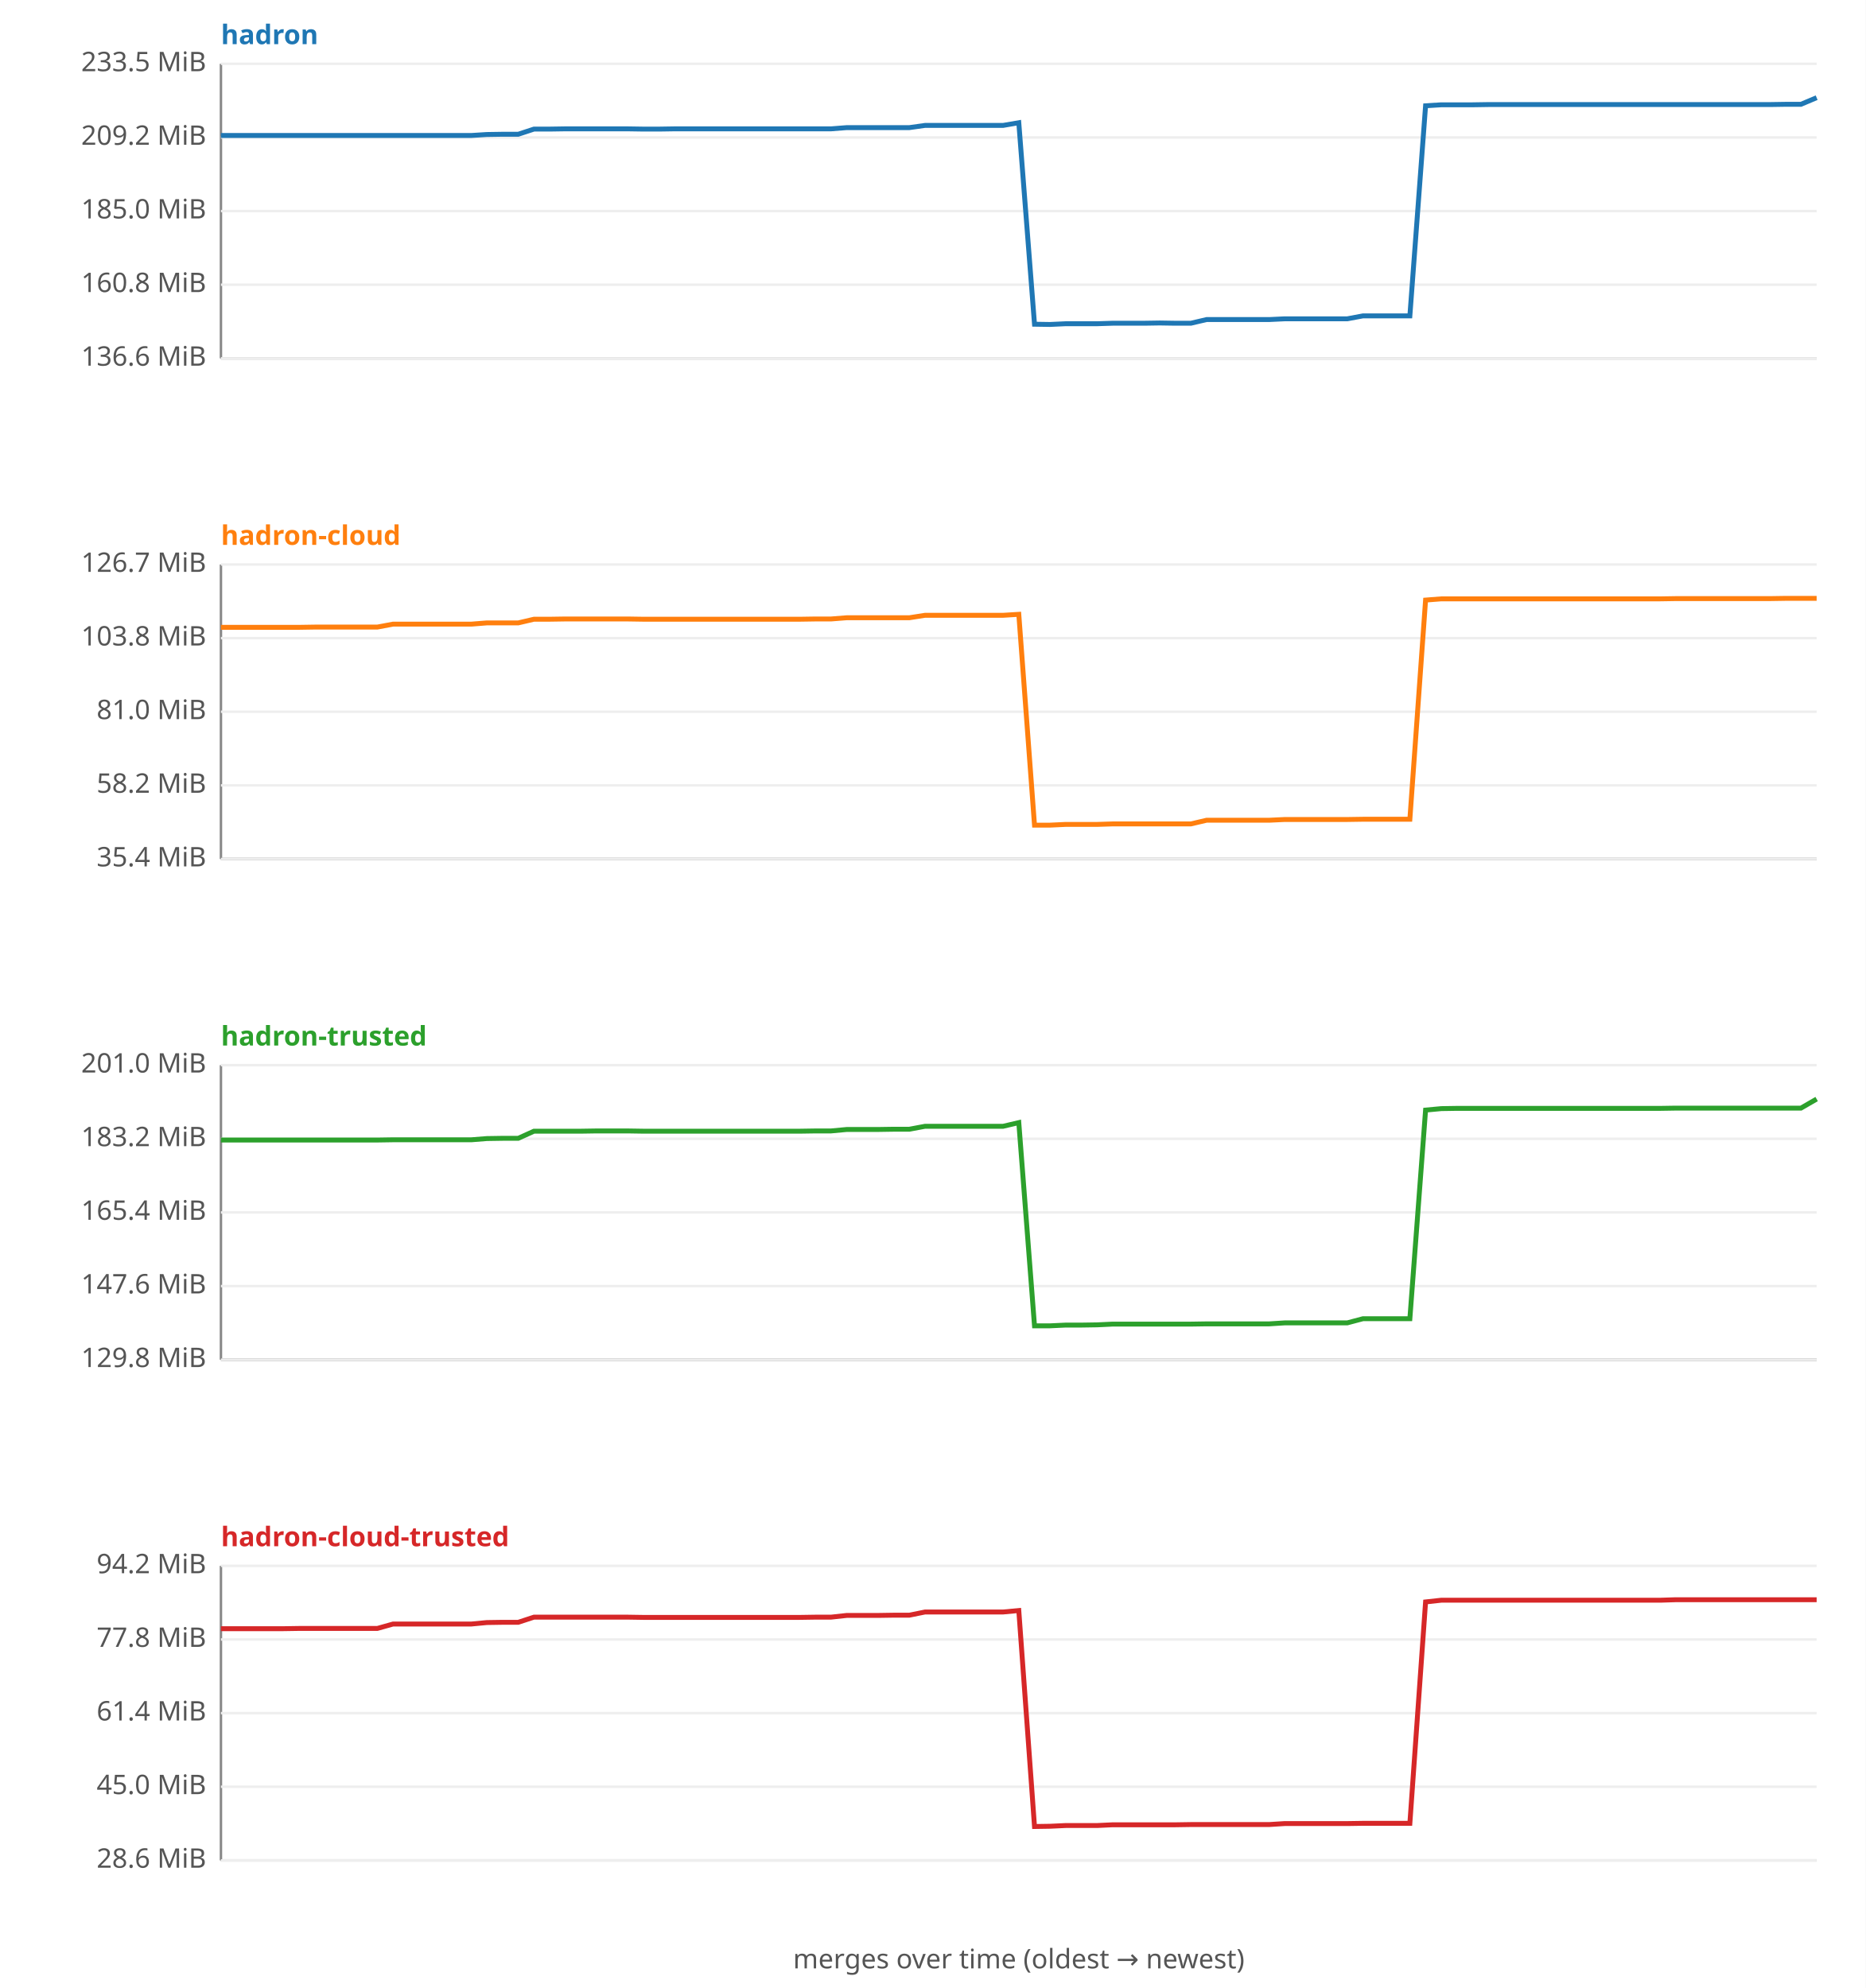
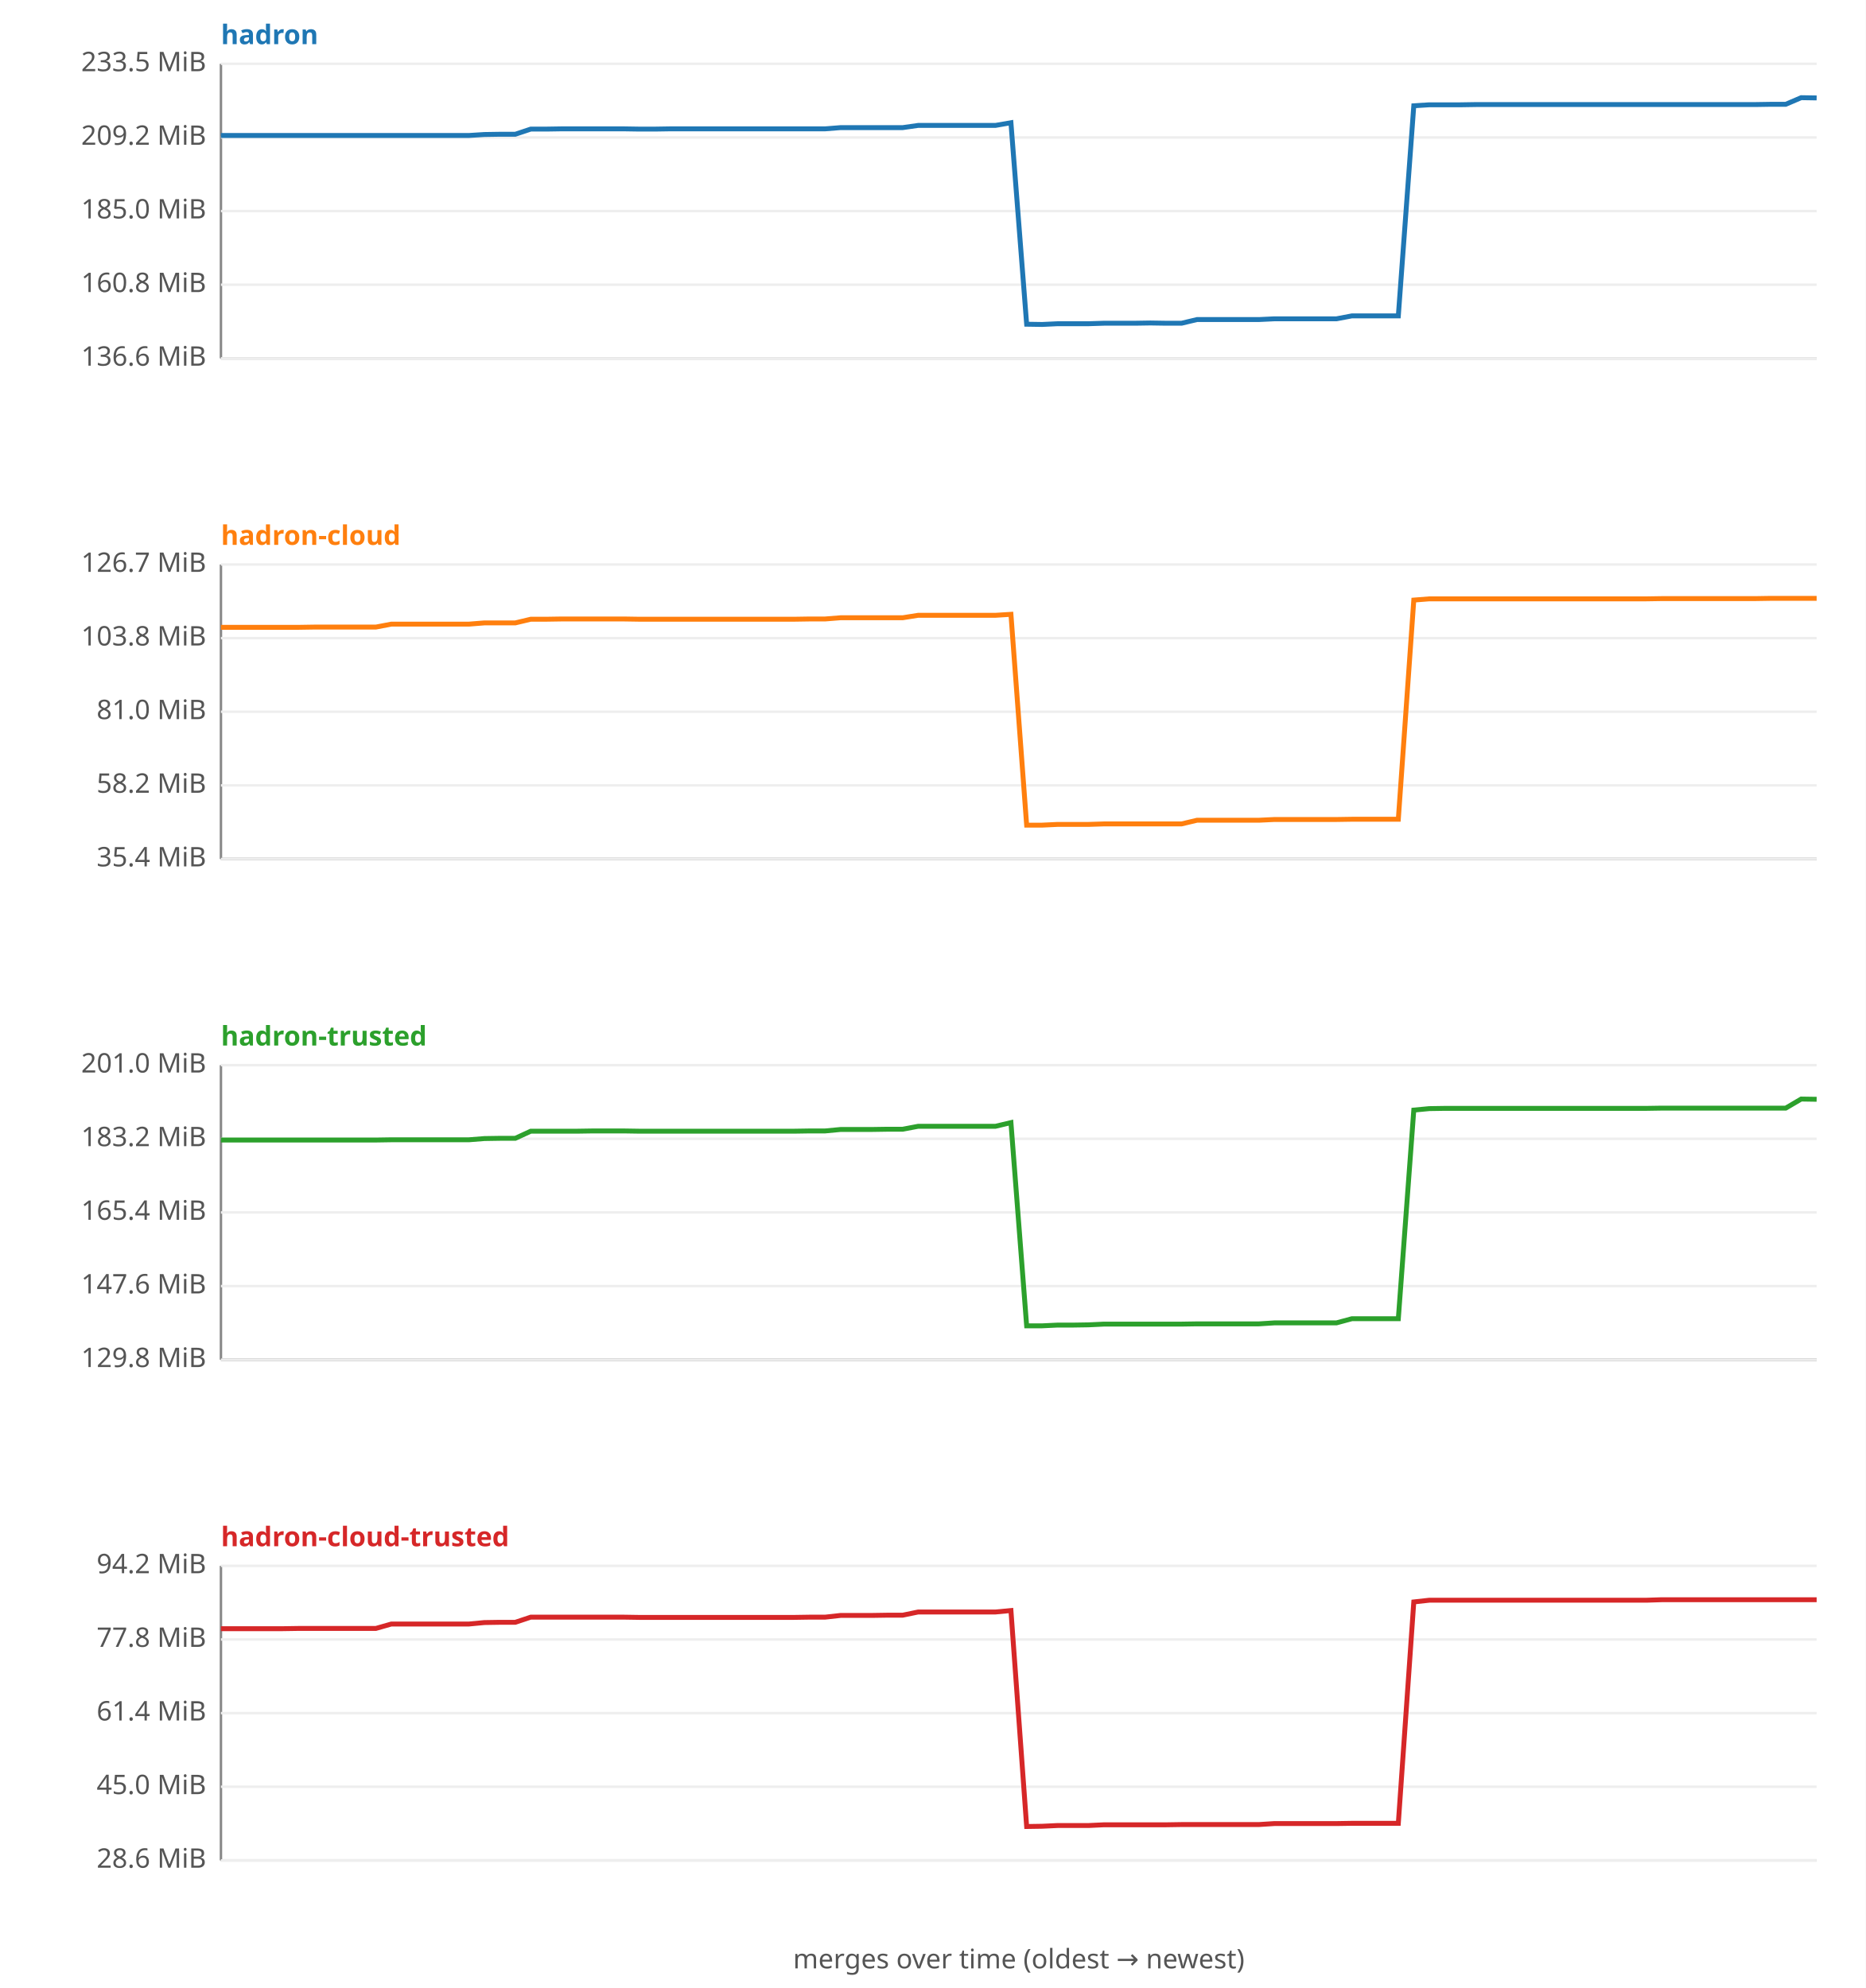
<svg xmlns="http://www.w3.org/2000/svg" width="760" height="810" viewBox="0 0 760 810" font-family="sans-serif" font-size="11">
  <rect width="760" height="810" fill="#ffffff" />
  <text x="90" y="18" fill="#1f77b4" font-weight="bold">hadron</text>
  <line x1="90" y1="26" x2="90" y2="146" stroke="#888" />
  <line x1="90" y1="146" x2="740" y2="146" stroke="#888" />
  <line x1="90" y1="146.0" x2="740" y2="146.0" stroke="#eee" />
  <text x="84" y="149.0" text-anchor="end" fill="#555">136.6 MiB</text>
  <line x1="90" y1="116.0" x2="740" y2="116.0" stroke="#eee" />
  <text x="84" y="119.0" text-anchor="end" fill="#555">160.8 MiB</text>
  <line x1="90" y1="86.0" x2="740" y2="86.0" stroke="#eee" />
  <text x="84" y="89.0" text-anchor="end" fill="#555">185.0 MiB</text>
  <line x1="90" y1="56.0" x2="740" y2="56.0" stroke="#eee" />
  <text x="84" y="59.0" text-anchor="end" fill="#555">209.2 MiB</text>
  <line x1="90" y1="26.0" x2="740" y2="26.0" stroke="#eee" />
  <text x="84" y="29.0" text-anchor="end" fill="#555">233.5 MiB</text>
-   <polyline fill="none" stroke="#1f77b4" stroke-width="2" points="90.0,55.2 96.4,55.2 102.7,55.2 109.1,55.2 115.5,55.2 121.9,55.2 128.2,55.2 134.6,55.2 141.0,55.2 147.4,55.2 153.7,55.2 160.1,55.2 166.5,55.2 172.8,55.2 179.2,55.2 185.6,55.2 192.0,55.2 198.3,54.8 204.7,54.7 211.1,54.7 217.5,52.6 223.8,52.6 230.2,52.5 236.6,52.5 242.9,52.5 249.3,52.5 255.7,52.5 262.1,52.6 268.4,52.6 274.8,52.5 281.2,52.5 287.5,52.5 293.9,52.5 300.3,52.5 306.7,52.5 313.0,52.5 319.4,52.5 325.8,52.5 332.2,52.5 338.5,52.5 344.9,52.0 351.3,52.0 357.6,52.0 364.0,52.0 370.4,52.0 376.8,51.1 383.1,51.1 389.5,51.1 395.9,51.1 402.3,51.1 408.6,51.1 415.0,50.0 421.4,132.1 427.7,132.2 434.1,131.9 440.5,131.9 446.9,131.9 453.2,131.7 459.6,131.7 466.0,131.7 472.4,131.6 478.7,131.7 485.1,131.7 491.5,130.2 497.8,130.2 504.2,130.2 510.6,130.2 517.0,130.2 523.3,129.9 529.7,129.9 536.1,129.9 542.5,129.9 548.8,129.9 555.2,128.7 561.6,128.7 567.9,128.7 574.3,128.7 580.7,43.1 587.1,42.7 593.4,42.7 599.8,42.7 606.2,42.6 612.5,42.6 618.9,42.6 625.3,42.6 631.7,42.6 638.0,42.6 644.4,42.6 650.8,42.6 657.2,42.6 663.5,42.6 669.9,42.6 676.3,42.6 682.6,42.6 689.0,42.6 695.4,42.6 701.8,42.6 708.1,42.6 714.5,42.6 720.9,42.6 727.3,42.5 733.6,42.5 740.0,39.8 " />
+   <polyline fill="none" stroke="#1f77b4" stroke-width="2" points="90.0,55.2 96.3,55.2 102.6,55.2 108.9,55.2 115.2,55.2 121.6,55.2 127.9,55.2 134.2,55.2 140.5,55.2 146.8,55.2 153.1,55.2 159.4,55.2 165.7,55.2 172.0,55.2 178.3,55.2 184.7,55.2 191.0,55.2 197.3,54.8 203.6,54.7 209.9,54.7 216.2,52.6 222.5,52.6 228.8,52.5 235.1,52.5 241.5,52.5 247.8,52.5 254.1,52.5 260.4,52.6 266.7,52.6 273.0,52.5 279.3,52.5 285.6,52.5 291.9,52.5 298.3,52.5 304.6,52.5 310.9,52.5 317.2,52.5 323.5,52.5 329.8,52.5 336.1,52.5 342.4,52.0 348.7,52.0 355.0,52.0 361.4,52.0 367.7,52.0 374.0,51.1 380.3,51.1 386.6,51.1 392.9,51.1 399.2,51.1 405.5,51.1 411.8,50.0 418.2,132.1 424.5,132.2 430.8,131.9 437.1,131.9 443.4,131.9 449.7,131.7 456.0,131.7 462.3,131.7 468.6,131.6 475.0,131.7 481.3,131.7 487.6,130.2 493.9,130.2 500.2,130.2 506.5,130.2 512.8,130.2 519.1,129.9 525.4,129.9 531.7,129.9 538.1,129.9 544.4,129.9 550.7,128.7 557.0,128.7 563.3,128.7 569.6,128.7 575.9,43.1 582.2,42.7 588.5,42.7 594.9,42.7 601.2,42.6 607.5,42.6 613.8,42.6 620.1,42.6 626.4,42.6 632.7,42.6 639.0,42.6 645.3,42.6 651.7,42.6 658.0,42.6 664.3,42.6 670.6,42.6 676.9,42.6 683.2,42.6 689.5,42.6 695.8,42.6 702.1,42.6 708.4,42.6 714.8,42.6 721.1,42.5 727.4,42.5 733.7,39.8 740.0,39.9 " />
  <text x="90" y="222" fill="#ff7f0e" font-weight="bold">hadron-cloud</text>
  <line x1="90" y1="230" x2="90" y2="350" stroke="#888" />
  <line x1="90" y1="350" x2="740" y2="350" stroke="#888" />
  <line x1="90" y1="350.0" x2="740" y2="350.0" stroke="#eee" />
  <text x="84" y="353.0" text-anchor="end" fill="#555">35.4 MiB</text>
  <line x1="90" y1="320.0" x2="740" y2="320.0" stroke="#eee" />
  <text x="84" y="323.0" text-anchor="end" fill="#555">58.2 MiB</text>
  <line x1="90" y1="290.0" x2="740" y2="290.0" stroke="#eee" />
  <text x="84" y="293.0" text-anchor="end" fill="#555">81.0 MiB</text>
  <line x1="90" y1="260.0" x2="740" y2="260.0" stroke="#eee" />
  <text x="84" y="263.0" text-anchor="end" fill="#555">103.8 MiB</text>
  <line x1="90" y1="230.0" x2="740" y2="230.0" stroke="#eee" />
  <text x="84" y="233.0" text-anchor="end" fill="#555">126.7 MiB</text>
-   <polyline fill="none" stroke="#ff7f0e" stroke-width="2" points="90.0,255.6 96.4,255.6 102.7,255.6 109.1,255.6 115.5,255.6 121.9,255.6 128.2,255.5 134.6,255.5 141.0,255.5 147.4,255.5 153.7,255.5 160.1,254.3 166.5,254.3 172.8,254.3 179.2,254.3 185.6,254.3 192.0,254.3 198.3,253.8 204.7,253.8 211.1,253.8 217.5,252.3 223.8,252.3 230.2,252.2 236.6,252.2 242.9,252.2 249.3,252.2 255.7,252.2 262.1,252.3 268.4,252.3 274.8,252.3 281.2,252.3 287.5,252.3 293.9,252.3 300.3,252.3 306.7,252.3 313.0,252.3 319.4,252.3 325.8,252.3 332.2,252.2 338.5,252.2 344.9,251.7 351.3,251.7 357.6,251.7 364.0,251.7 370.4,251.7 376.8,250.7 383.1,250.7 389.5,250.7 395.9,250.7 402.3,250.7 408.6,250.7 415.0,250.3 421.4,336.2 427.7,336.2 434.1,335.9 440.5,335.9 446.9,335.9 453.2,335.7 459.6,335.7 466.0,335.7 472.4,335.7 478.7,335.7 485.1,335.7 491.5,334.2 497.8,334.2 504.2,334.2 510.6,334.2 517.0,334.2 523.3,333.9 529.7,333.9 536.1,333.9 542.5,333.9 548.8,333.9 555.2,333.8 561.6,333.8 567.9,333.8 574.3,333.8 580.7,244.5 587.1,244.0 593.4,244.0 599.8,244.0 606.2,244.0 612.5,244.0 618.9,244.0 625.3,244.0 631.7,244.0 638.0,244.0 644.4,244.0 650.8,244.0 657.2,244.0 663.5,244.0 669.9,244.0 676.3,244.0 682.6,243.9 689.0,243.9 695.4,243.9 701.8,243.9 708.1,243.9 714.5,243.9 720.9,243.9 727.3,243.8 733.6,243.8 740.0,243.8 " />
+   <polyline fill="none" stroke="#ff7f0e" stroke-width="2" points="90.0,255.6 96.3,255.6 102.6,255.6 108.9,255.6 115.2,255.6 121.6,255.6 127.9,255.5 134.2,255.5 140.5,255.5 146.8,255.5 153.1,255.5 159.4,254.3 165.7,254.3 172.0,254.3 178.3,254.3 184.7,254.3 191.0,254.3 197.3,253.8 203.6,253.8 209.9,253.8 216.2,252.3 222.5,252.3 228.8,252.2 235.1,252.2 241.5,252.2 247.8,252.2 254.1,252.2 260.4,252.3 266.7,252.3 273.0,252.3 279.3,252.3 285.6,252.3 291.9,252.3 298.3,252.3 304.6,252.3 310.9,252.3 317.2,252.3 323.5,252.3 329.8,252.2 336.1,252.2 342.4,251.7 348.7,251.7 355.0,251.7 361.4,251.7 367.7,251.7 374.0,250.7 380.3,250.7 386.6,250.7 392.9,250.7 399.2,250.7 405.5,250.7 411.8,250.3 418.2,336.2 424.5,336.2 430.8,335.9 437.1,335.9 443.4,335.9 449.7,335.7 456.0,335.7 462.3,335.7 468.6,335.7 475.0,335.7 481.3,335.7 487.6,334.2 493.9,334.2 500.2,334.2 506.5,334.2 512.8,334.2 519.1,333.9 525.4,333.9 531.7,333.9 538.1,333.9 544.4,333.9 550.7,333.8 557.0,333.8 563.3,333.8 569.6,333.8 575.9,244.5 582.2,244.0 588.5,244.0 594.9,244.0 601.2,244.0 607.5,244.0 613.8,244.0 620.1,244.0 626.4,244.0 632.7,244.0 639.0,244.0 645.3,244.0 651.7,244.0 658.0,244.0 664.3,244.0 670.6,244.0 676.9,243.9 683.2,243.9 689.5,243.9 695.8,243.9 702.1,243.9 708.4,243.9 714.8,243.9 721.1,243.8 727.4,243.8 733.7,243.8 740.0,243.8 " />
  <text x="90" y="426" fill="#2ca02c" font-weight="bold">hadron-trusted</text>
  <line x1="90" y1="434" x2="90" y2="554" stroke="#888" />
  <line x1="90" y1="554" x2="740" y2="554" stroke="#888" />
  <line x1="90" y1="554.0" x2="740" y2="554.0" stroke="#eee" />
  <text x="84" y="557.0" text-anchor="end" fill="#555">129.8 MiB</text>
  <line x1="90" y1="524.0" x2="740" y2="524.0" stroke="#eee" />
  <text x="84" y="527.0" text-anchor="end" fill="#555">147.6 MiB</text>
  <line x1="90" y1="494.0" x2="740" y2="494.0" stroke="#eee" />
  <text x="84" y="497.0" text-anchor="end" fill="#555">165.4 MiB</text>
  <line x1="90" y1="464.0" x2="740" y2="464.0" stroke="#eee" />
  <text x="84" y="467.0" text-anchor="end" fill="#555">183.2 MiB</text>
  <line x1="90" y1="434.0" x2="740" y2="434.0" stroke="#eee" />
  <text x="84" y="437.0" text-anchor="end" fill="#555">201.0 MiB</text>
-   <polyline fill="none" stroke="#2ca02c" stroke-width="2" points="90.0,464.5 96.4,464.5 102.7,464.5 109.1,464.5 115.5,464.5 121.9,464.5 128.2,464.5 134.6,464.5 141.0,464.5 147.4,464.5 153.7,464.5 160.1,464.4 166.5,464.4 172.8,464.4 179.2,464.4 185.6,464.4 192.0,464.4 198.3,463.9 204.7,463.8 211.1,463.8 217.5,460.9 223.8,460.9 230.2,460.9 236.6,460.9 242.9,460.8 249.3,460.8 255.7,460.8 262.1,460.9 268.4,460.9 274.8,460.9 281.2,460.9 287.5,460.9 293.9,460.9 300.3,460.9 306.7,460.9 313.0,460.9 319.4,460.9 325.8,460.9 332.2,460.8 338.5,460.8 344.9,460.2 351.3,460.2 357.6,460.2 364.0,460.1 370.4,460.1 376.8,458.9 383.1,458.9 389.5,458.9 395.9,458.9 402.3,458.9 408.6,458.9 415.0,457.4 421.4,540.2 427.7,540.2 434.1,539.9 440.5,539.9 446.9,539.8 453.2,539.5 459.6,539.5 466.0,539.5 472.4,539.5 478.7,539.5 485.1,539.5 491.5,539.4 497.8,539.4 504.2,539.4 510.6,539.4 517.0,539.4 523.3,539.0 529.7,539.0 536.1,539.0 542.5,539.0 548.8,539.0 555.2,537.3 561.6,537.3 567.9,537.3 574.3,537.3 580.7,452.3 587.1,451.7 593.4,451.6 599.8,451.6 606.2,451.6 612.5,451.6 618.9,451.6 625.3,451.6 631.7,451.6 638.0,451.6 644.4,451.6 650.8,451.6 657.2,451.6 663.5,451.6 669.9,451.6 676.3,451.6 682.6,451.5 689.0,451.5 695.4,451.5 701.8,451.5 708.1,451.5 714.5,451.5 720.9,451.5 727.3,451.5 733.6,451.5 740.0,447.8 " />
+   <polyline fill="none" stroke="#2ca02c" stroke-width="2" points="90.0,464.5 96.3,464.5 102.6,464.5 108.9,464.5 115.2,464.5 121.6,464.5 127.9,464.5 134.2,464.5 140.5,464.5 146.8,464.5 153.1,464.5 159.4,464.4 165.7,464.4 172.0,464.4 178.3,464.4 184.7,464.4 191.0,464.4 197.3,463.9 203.6,463.8 209.9,463.8 216.2,460.9 222.5,460.9 228.8,460.9 235.1,460.9 241.5,460.8 247.8,460.8 254.1,460.8 260.4,460.9 266.7,460.9 273.0,460.9 279.3,460.9 285.6,460.9 291.9,460.9 298.3,460.9 304.6,460.9 310.9,460.9 317.2,460.9 323.5,460.9 329.8,460.8 336.1,460.8 342.4,460.2 348.7,460.2 355.0,460.2 361.4,460.1 367.7,460.1 374.0,458.9 380.3,458.9 386.6,458.9 392.9,458.9 399.2,458.9 405.5,458.9 411.8,457.4 418.2,540.2 424.5,540.2 430.8,539.9 437.1,539.9 443.4,539.8 449.7,539.5 456.0,539.5 462.3,539.5 468.6,539.5 475.0,539.5 481.3,539.5 487.6,539.4 493.9,539.4 500.2,539.4 506.5,539.4 512.8,539.4 519.1,539.0 525.4,539.0 531.7,539.0 538.1,539.0 544.4,539.0 550.7,537.3 557.0,537.3 563.3,537.3 569.6,537.3 575.9,452.3 582.2,451.7 588.5,451.6 594.9,451.6 601.2,451.6 607.5,451.6 613.8,451.6 620.1,451.6 626.4,451.6 632.7,451.6 639.0,451.6 645.3,451.6 651.7,451.6 658.0,451.6 664.3,451.6 670.6,451.6 676.9,451.5 683.2,451.5 689.5,451.5 695.8,451.5 702.1,451.5 708.4,451.5 714.8,451.5 721.1,451.5 727.4,451.5 733.7,447.8 740.0,447.9 " />
  <text x="90" y="630" fill="#d62728" font-weight="bold">hadron-cloud-trusted</text>
  <line x1="90" y1="638" x2="90" y2="758" stroke="#888" />
  <line x1="90" y1="758" x2="740" y2="758" stroke="#888" />
  <line x1="90" y1="758.0" x2="740" y2="758.0" stroke="#eee" />
  <text x="84" y="761.0" text-anchor="end" fill="#555">28.6 MiB</text>
  <line x1="90" y1="728.0" x2="740" y2="728.0" stroke="#eee" />
  <text x="84" y="731.0" text-anchor="end" fill="#555">45.0 MiB</text>
  <line x1="90" y1="698.0" x2="740" y2="698.0" stroke="#eee" />
  <text x="84" y="701.0" text-anchor="end" fill="#555">61.4 MiB</text>
  <line x1="90" y1="668.0" x2="740" y2="668.0" stroke="#eee" />
  <text x="84" y="671.0" text-anchor="end" fill="#555">77.8 MiB</text>
  <line x1="90" y1="638.0" x2="740" y2="638.0" stroke="#eee" />
  <text x="84" y="641.0" text-anchor="end" fill="#555">94.2 MiB</text>
-   <polyline fill="none" stroke="#d62728" stroke-width="2" points="90.0,663.6 96.4,663.6 102.7,663.6 109.1,663.6 115.5,663.6 121.9,663.5 128.2,663.5 134.6,663.5 141.0,663.5 147.4,663.5 153.7,663.5 160.1,661.7 166.5,661.7 172.8,661.7 179.2,661.7 185.6,661.7 192.0,661.7 198.3,661.1 204.7,661.0 211.1,661.0 217.5,658.9 223.8,658.9 230.2,658.9 236.6,658.9 242.9,658.9 249.3,658.9 255.7,658.9 262.1,659.0 268.4,659.0 274.8,659.0 281.2,659.0 287.5,659.0 293.9,659.0 300.3,659.0 306.7,659.0 313.0,659.0 319.4,659.0 325.8,659.0 332.2,658.9 338.5,658.9 344.9,658.2 351.3,658.2 357.6,658.2 364.0,658.1 370.4,658.1 376.8,656.8 383.1,656.8 389.5,656.8 395.9,656.8 402.3,656.8 408.6,656.8 415.0,656.2 421.4,744.2 427.7,744.1 434.1,743.8 440.5,743.8 446.9,743.8 453.2,743.5 459.6,743.5 466.0,743.5 472.4,743.5 478.7,743.5 485.1,743.4 491.5,743.4 497.8,743.4 504.2,743.4 510.6,743.4 517.0,743.4 523.3,743.0 529.7,743.0 536.1,743.0 542.5,743.0 548.8,743.0 555.2,742.9 561.6,742.9 567.9,742.9 574.3,742.9 580.7,652.7 587.1,652.0 593.4,652.0 599.8,652.0 606.2,652.0 612.5,652.0 618.9,652.0 625.3,652.0 631.7,652.0 638.0,652.0 644.4,652.0 650.8,652.0 657.2,652.0 663.5,652.0 669.9,652.0 676.3,652.0 682.6,651.8 689.0,651.8 695.4,651.8 701.8,651.8 708.1,651.8 714.5,651.8 720.9,651.8 727.3,651.8 733.6,651.8 740.0,651.8 " />
+   <polyline fill="none" stroke="#d62728" stroke-width="2" points="90.0,663.6 96.3,663.6 102.6,663.6 108.9,663.6 115.2,663.6 121.6,663.5 127.9,663.5 134.2,663.5 140.5,663.5 146.8,663.5 153.1,663.5 159.4,661.7 165.7,661.7 172.0,661.7 178.3,661.7 184.7,661.7 191.0,661.7 197.3,661.1 203.6,661.0 209.9,661.0 216.2,658.9 222.5,658.9 228.8,658.9 235.1,658.9 241.5,658.9 247.8,658.9 254.1,658.9 260.4,659.0 266.7,659.0 273.0,659.0 279.3,659.0 285.6,659.0 291.9,659.0 298.3,659.0 304.6,659.0 310.9,659.0 317.2,659.0 323.5,659.0 329.8,658.9 336.1,658.9 342.4,658.2 348.7,658.2 355.0,658.2 361.4,658.1 367.7,658.1 374.0,656.8 380.3,656.8 386.6,656.8 392.9,656.8 399.2,656.8 405.5,656.8 411.8,656.2 418.2,744.2 424.5,744.1 430.8,743.8 437.1,743.8 443.4,743.8 449.7,743.5 456.0,743.5 462.3,743.5 468.6,743.5 475.0,743.5 481.3,743.4 487.6,743.4 493.9,743.4 500.2,743.4 506.5,743.4 512.8,743.4 519.1,743.0 525.4,743.0 531.7,743.0 538.1,743.0 544.4,743.0 550.7,742.9 557.0,742.9 563.3,742.9 569.6,742.9 575.9,652.7 582.2,652.0 588.5,652.0 594.9,652.0 601.2,652.0 607.5,652.0 613.8,652.0 620.1,652.0 626.4,652.0 632.7,652.0 639.0,652.0 645.3,652.0 651.7,652.0 658.0,652.0 664.3,652.0 670.6,652.0 676.9,651.8 683.2,651.8 689.5,651.8 695.8,651.8 702.1,651.8 708.4,651.8 714.8,651.8 721.1,651.8 727.4,651.8 733.7,651.8 740.0,651.8 " />
  <text x="415" y="802" text-anchor="middle" fill="#555">merges over time (oldest → newest)</text>
</svg>
